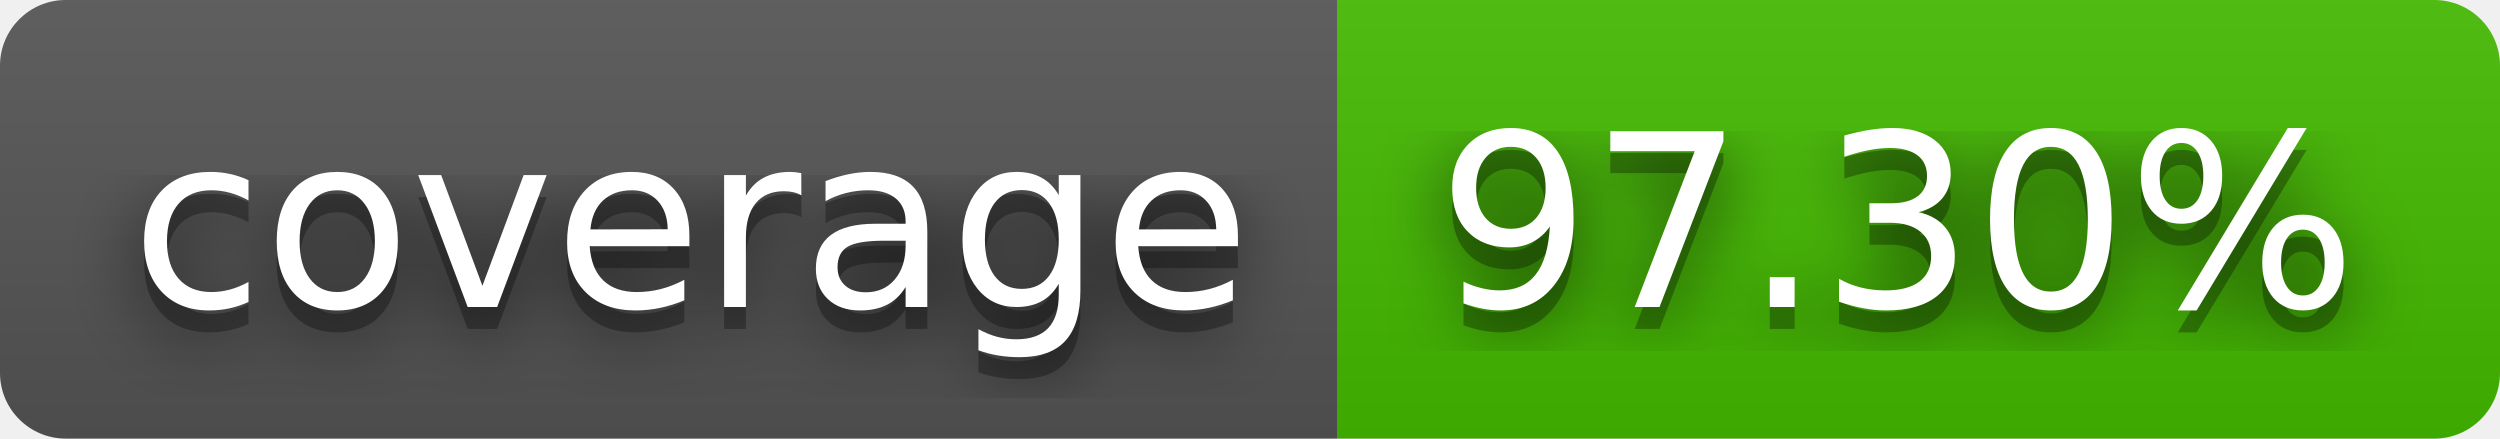
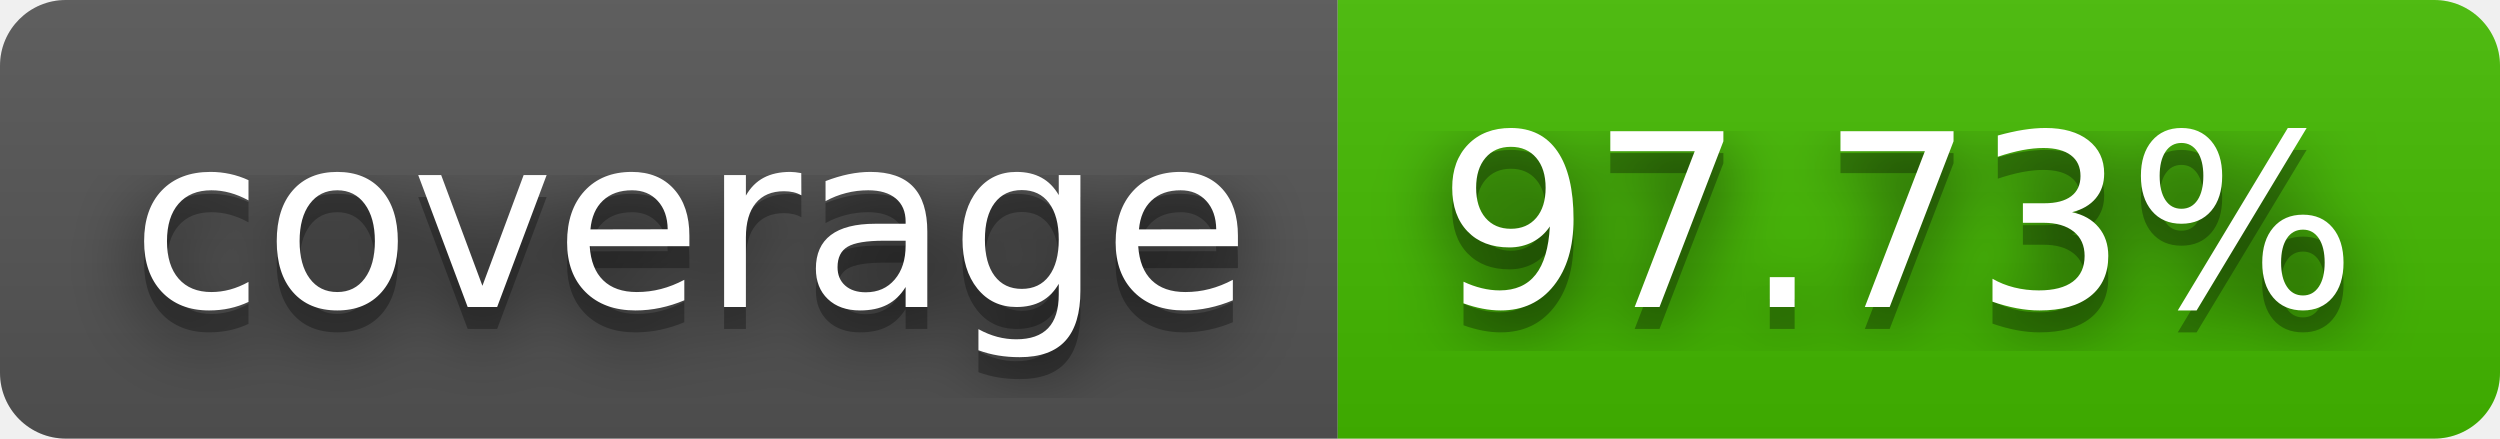
- <svg xmlns="http://www.w3.org/2000/svg" width="114" height="20" role="img" aria-label="coverage: 97.30%">
+ <svg xmlns="http://www.w3.org/2000/svg" width="114" height="20" role="img" aria-label="coverage: 97.73%">
  <filter id="blur">
    <feGaussianBlur stdDeviation="16" />
  </filter>
  <linearGradient id="s" x2="0" y2="100%">
    <stop offset="0" stop-color="#bbb" stop-opacity=".1" />
    <stop offset="1" stop-opacity=".1" />
  </linearGradient>
  <clipPath id="r">
    <rect width="114" height="20" rx="3" />
  </clipPath>
  <g clip-path="url(#r)">
    <rect width="61" height="20" fill="#555" />
    <rect x="61" width="53" height="20" fill="#4b0" />
    <rect width="114" height="20" fill="url(#s)" />
  </g>
  <g fill="#fff" text-anchor="middle" font-family="Verdana,Geneva,DejaVu Sans,sans-serif" text-rendering="geometricPrecision" font-size="110">
    <g transform="scale(.1)">
      <g aria-hidden="true" fill="#010101">
        <text x="315" y="150" fill-opacity=".8" filter="url(#blur)" textLength="510">coverage</text>
        <text x="315" y="150" fill-opacity=".3" textLength="510">coverage</text>
      </g>
      <text x="315" y="140" textLength="510">coverage</text>
    </g>
    <g transform="scale(.1)">
      <g aria-hidden="true" fill="#010101">
-         <text x="865" y="150" fill-opacity=".8" filter="url(#blur)" textLength="430">97.30%</text>
-         <text x="865" y="150" fill-opacity=".3" textLength="430">97.30%</text>
+         <text x="865" y="150" fill-opacity=".8" filter="url(#blur)" textLength="430">97.73%</text>
+         <text x="865" y="150" fill-opacity=".3" textLength="430">97.73%</text>
      </g>
-       <text x="865" y="140" textLength="430">97.30%</text>
+       <text x="865" y="140" textLength="430">97.73%</text>
    </g>
  </g>
</svg>
